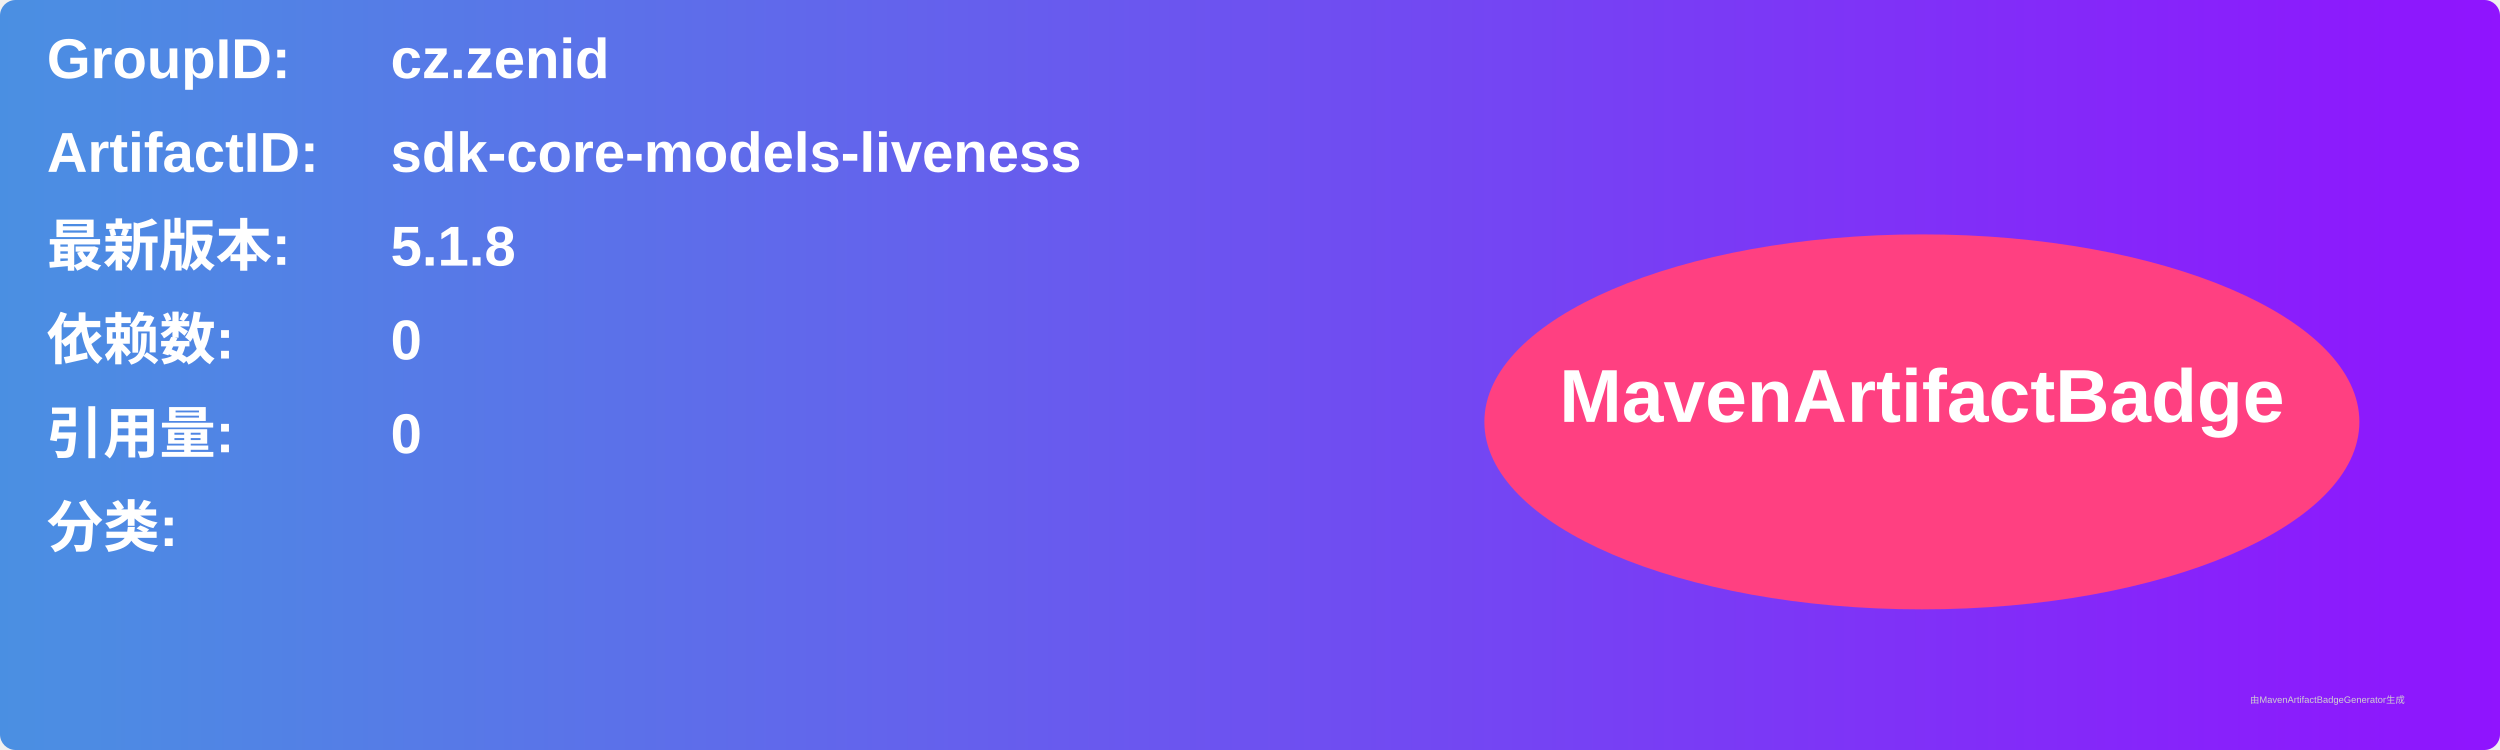
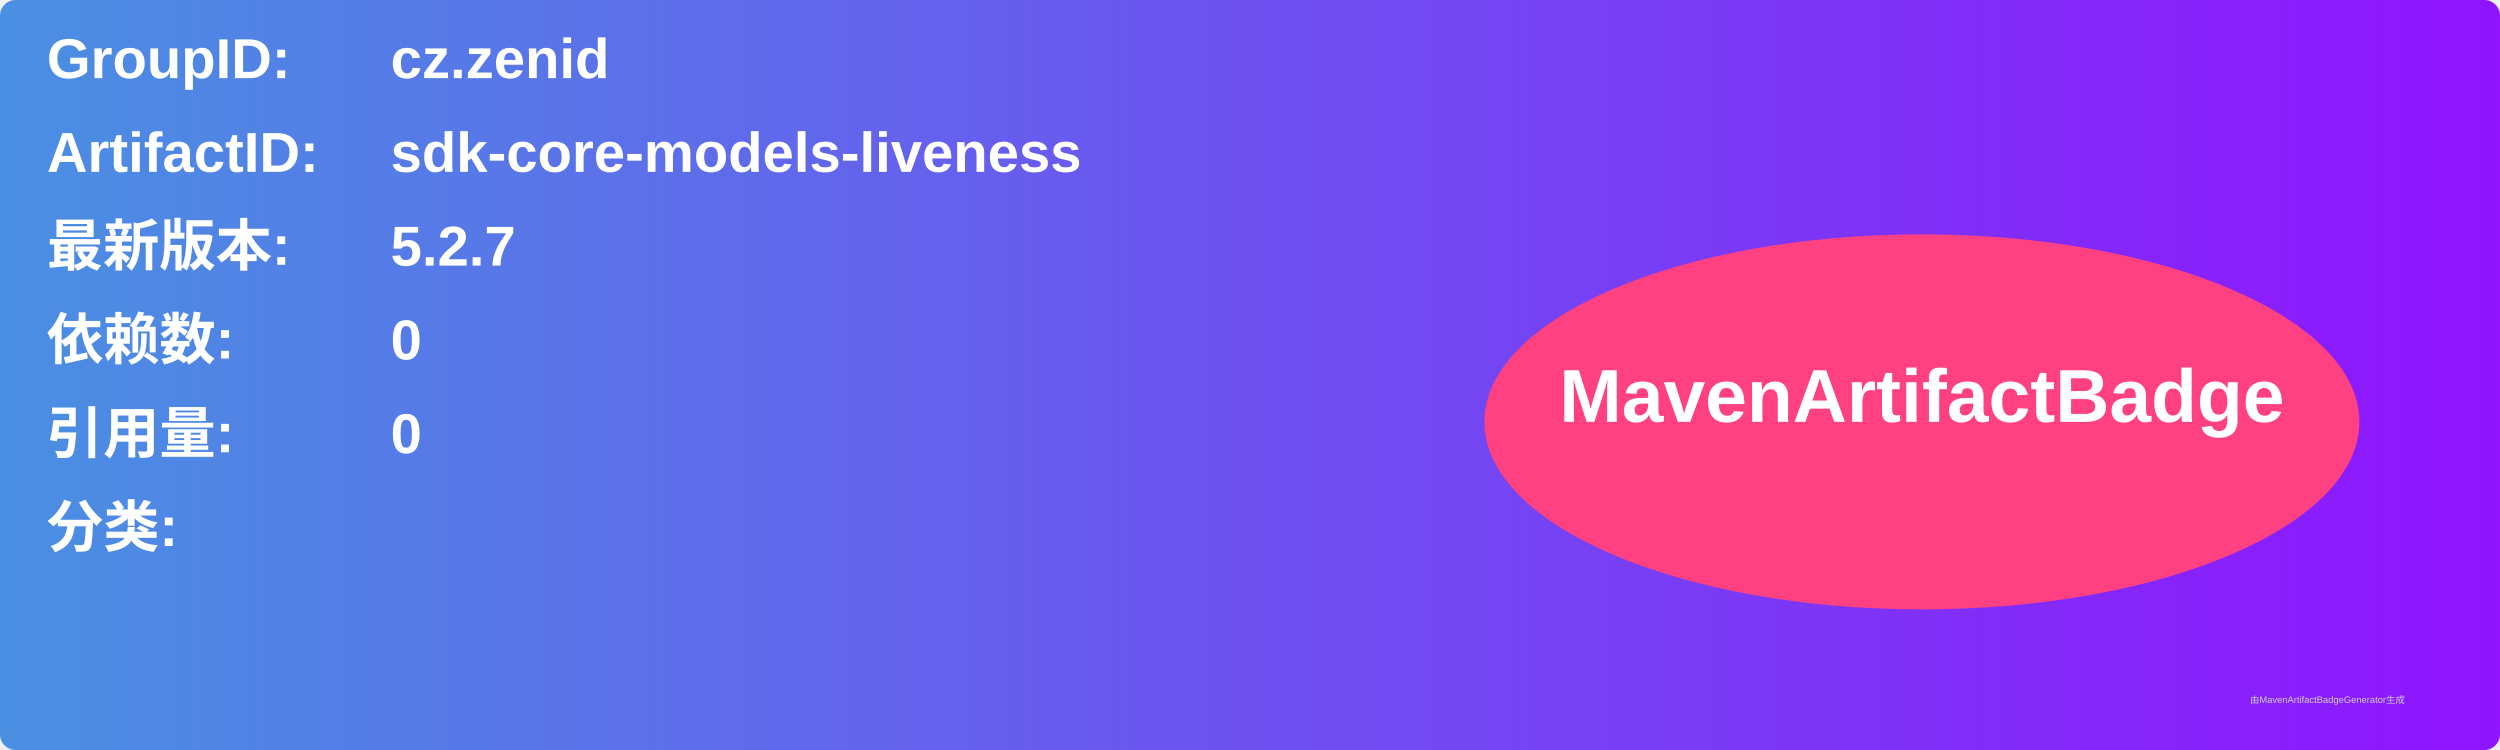
<svg xmlns="http://www.w3.org/2000/svg" width="800" height="240" viewBox="0 0 800 240">
  <linearGradient id="grad" x1="0%" y1="0%" x2="100%" y2="0%">
    <stop offset="0%" stop-color="#4a90e2" />
    <stop offset="100%" stop-color="#9013fe" />
  </linearGradient>
  <rect width="100%" height="100%" rx="5" ry="5" fill="url(#grad)" />
  <g transform="translate(15, 15)">
    <text x="0" y="10" font-family="Arial" font-size="18" fill="white" font-weight="bold" width="260">GroupID:</text>
    <text x="110" y="10" font-family="Arial" font-size="18" fill="white" font-weight="bold" width="460">cz.zenid</text>
    <text x="0" y="40" font-family="Arial" font-size="18" fill="white" font-weight="bold" width="260">ArtifactID:</text>
    <text x="110" y="40" font-family="Arial" font-size="18" fill="white" font-weight="bold" width="460">sdk-core-models-liveness</text>
    <text x="0" y="70" font-family="Arial" font-size="18" fill="white" font-weight="bold">最新版本:</text>
    <text x="110" y="70" font-family="Arial" font-size="18" fill="white" font-weight="bold">
-       <tspan font-weight="bold">5.1.8</tspan>
+       <tspan font-weight="bold">5.2.7</tspan>
    </text>
    <text x="0" y="100" font-family="Arial" font-size="18" fill="white" font-weight="bold">依赖数: </text>
    <text x="110" y="100" font-family="Arial" font-size="18" fill="white">
      <tspan font-weight="bold">0</tspan>
    </text>
    <text x="0" y="130" font-family="Arial" font-size="18" fill="white" font-weight="bold">引用量: </text>
    <text x="110" y="130" font-family="Arial" font-size="18" fill="white">
      <tspan font-weight="bold">0</tspan>
    </text>
    <text x="0" y="160" font-family="Arial" font-size="18" fill="white" font-weight="bold">分类:</text>
    <text x="10" y="190" font-family="Arial" font-size="10" fill="white">
      <tspan font-weight="bold" />
    </text>
    <ellipse cx="600" cy="120" rx="140" ry="60" fill="#ff4081" />
    <text x="600" y="120" text-anchor="middle" font-family="Arial" font-size="24" fill="white" font-weight="bold">MavenArtifactBadge</text>
  </g>
  <text x="720" y="225" font-family="Arial" font-size="3" fill="#d0d0d0">由MavenArtifactBadgeGenerator生成</text>
</svg>
